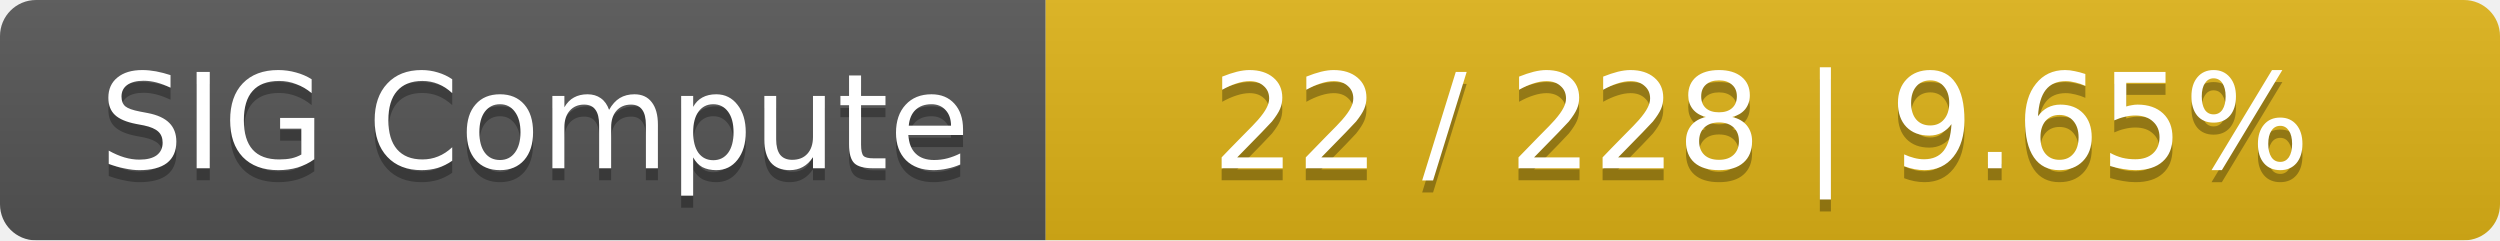
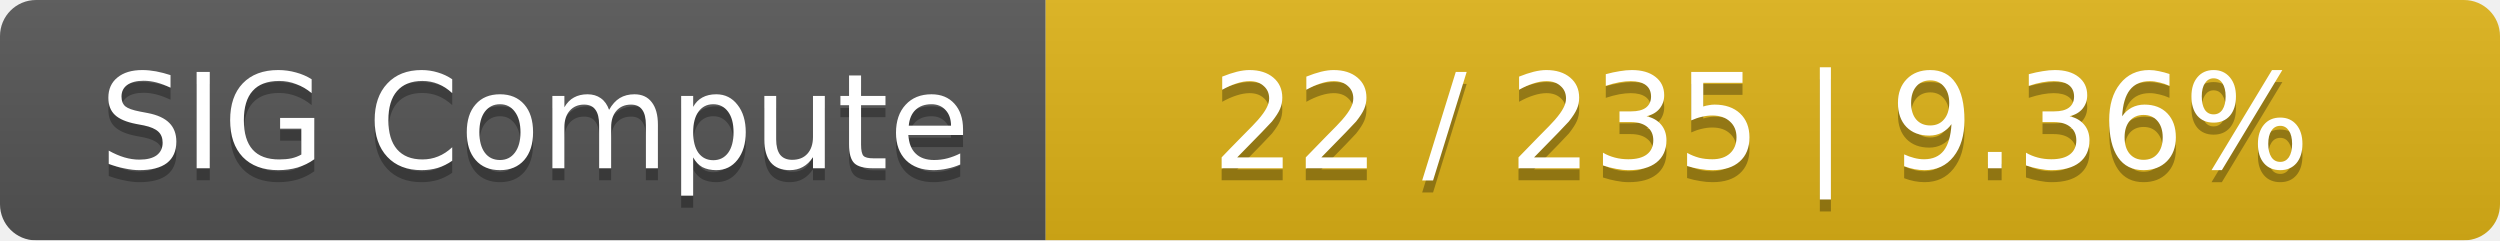
<svg xmlns="http://www.w3.org/2000/svg" width="208" height="20">
  <linearGradient id="smooth" x2="0" y2="100%">
    <stop offset="0" stop-color="#bbb" stop-opacity=".1" />
    <stop offset="1" stop-opacity=".1" />
  </linearGradient>
  <mask id="round">
    <rect width="208" height="20" rx="3" fill="#fff" />
  </mask>
  <g mask="url(#round)">
    <rect width="87" height="20" fill="#555" />
    <rect x="87" width="121" height="20" fill="#dfb317" />
    <rect width="208" height="20" fill="url(#smooth)" />
  </g>
  <g fill="#fff" text-anchor="middle" font-family="DejaVu Sans,Verdana,Geneva,sans-serif" font-size="11">
    <text x="44.5" y="15" fill="#010101" fill-opacity=".3">SIG Compute</text>
    <text x="44.5" y="14">SIG Compute</text>
-     <text x="146.5" y="15" fill="#010101" fill-opacity=".3">22 / 228    |    9.65%</text>
-     <text x="146.5" y="14">22 / 228    |    9.65%</text>
+     <text x="146.5" y="15" fill="#010101" fill-opacity=".3">22 / 235    |    9.36%</text>
+     <text x="146.5" y="14">22 / 235    |    9.36%</text>
  </g>
</svg>
